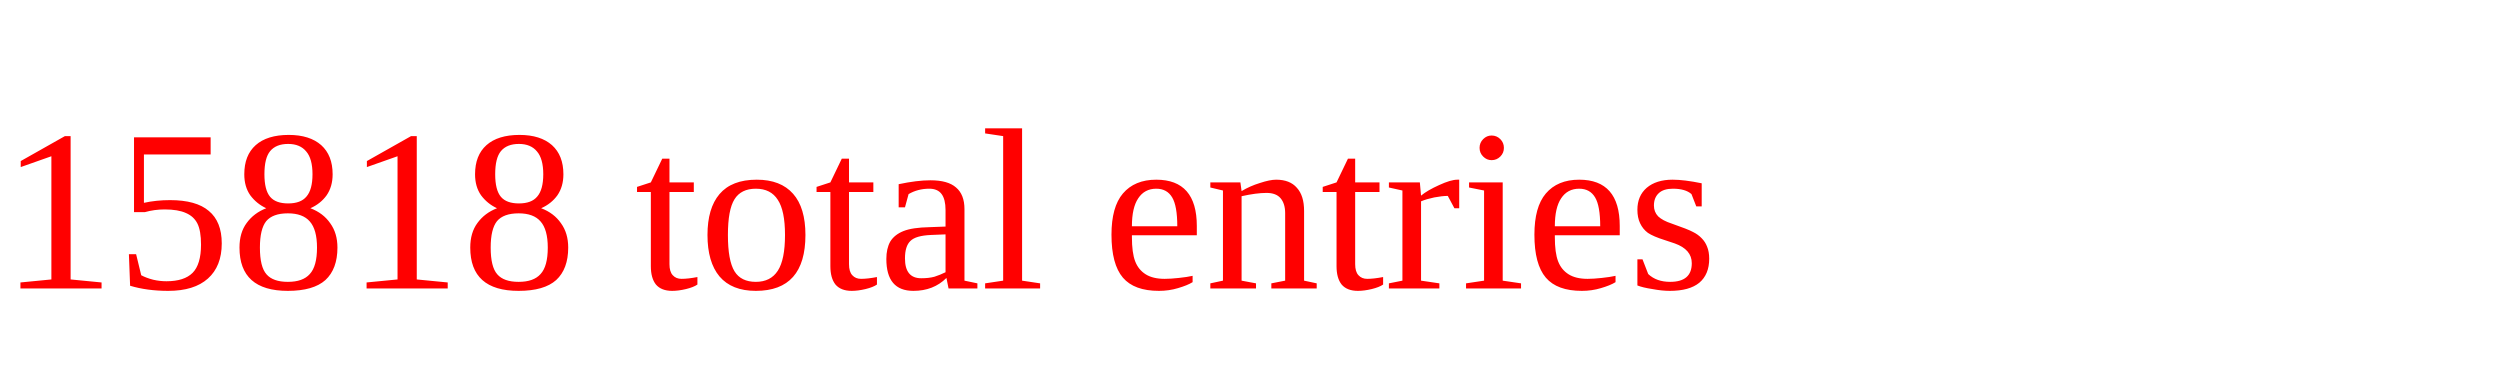
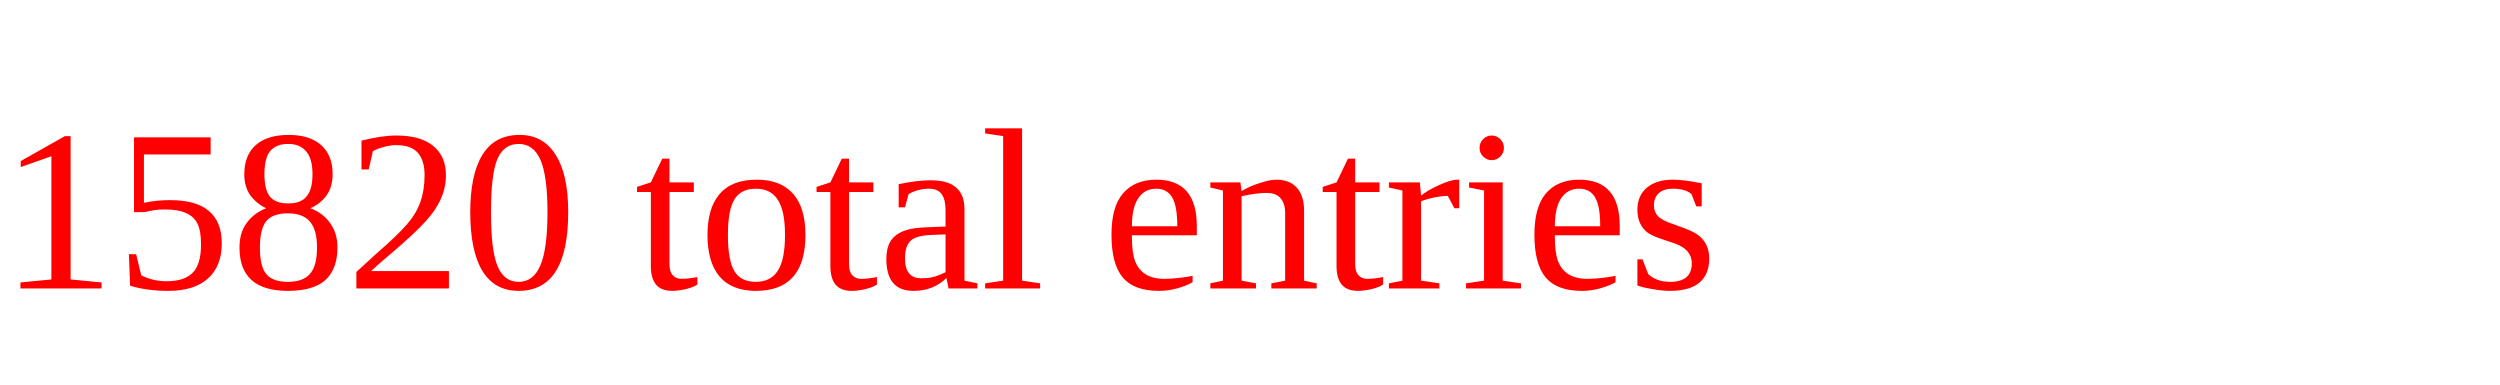
<svg xmlns="http://www.w3.org/2000/svg" height="20" width="130" version="1.1">
-   <text x="0" y="15" fill="red">15818 total entries</text>
+   <text x="0" y="15" fill="red">15820 total entries</text>
</svg>
